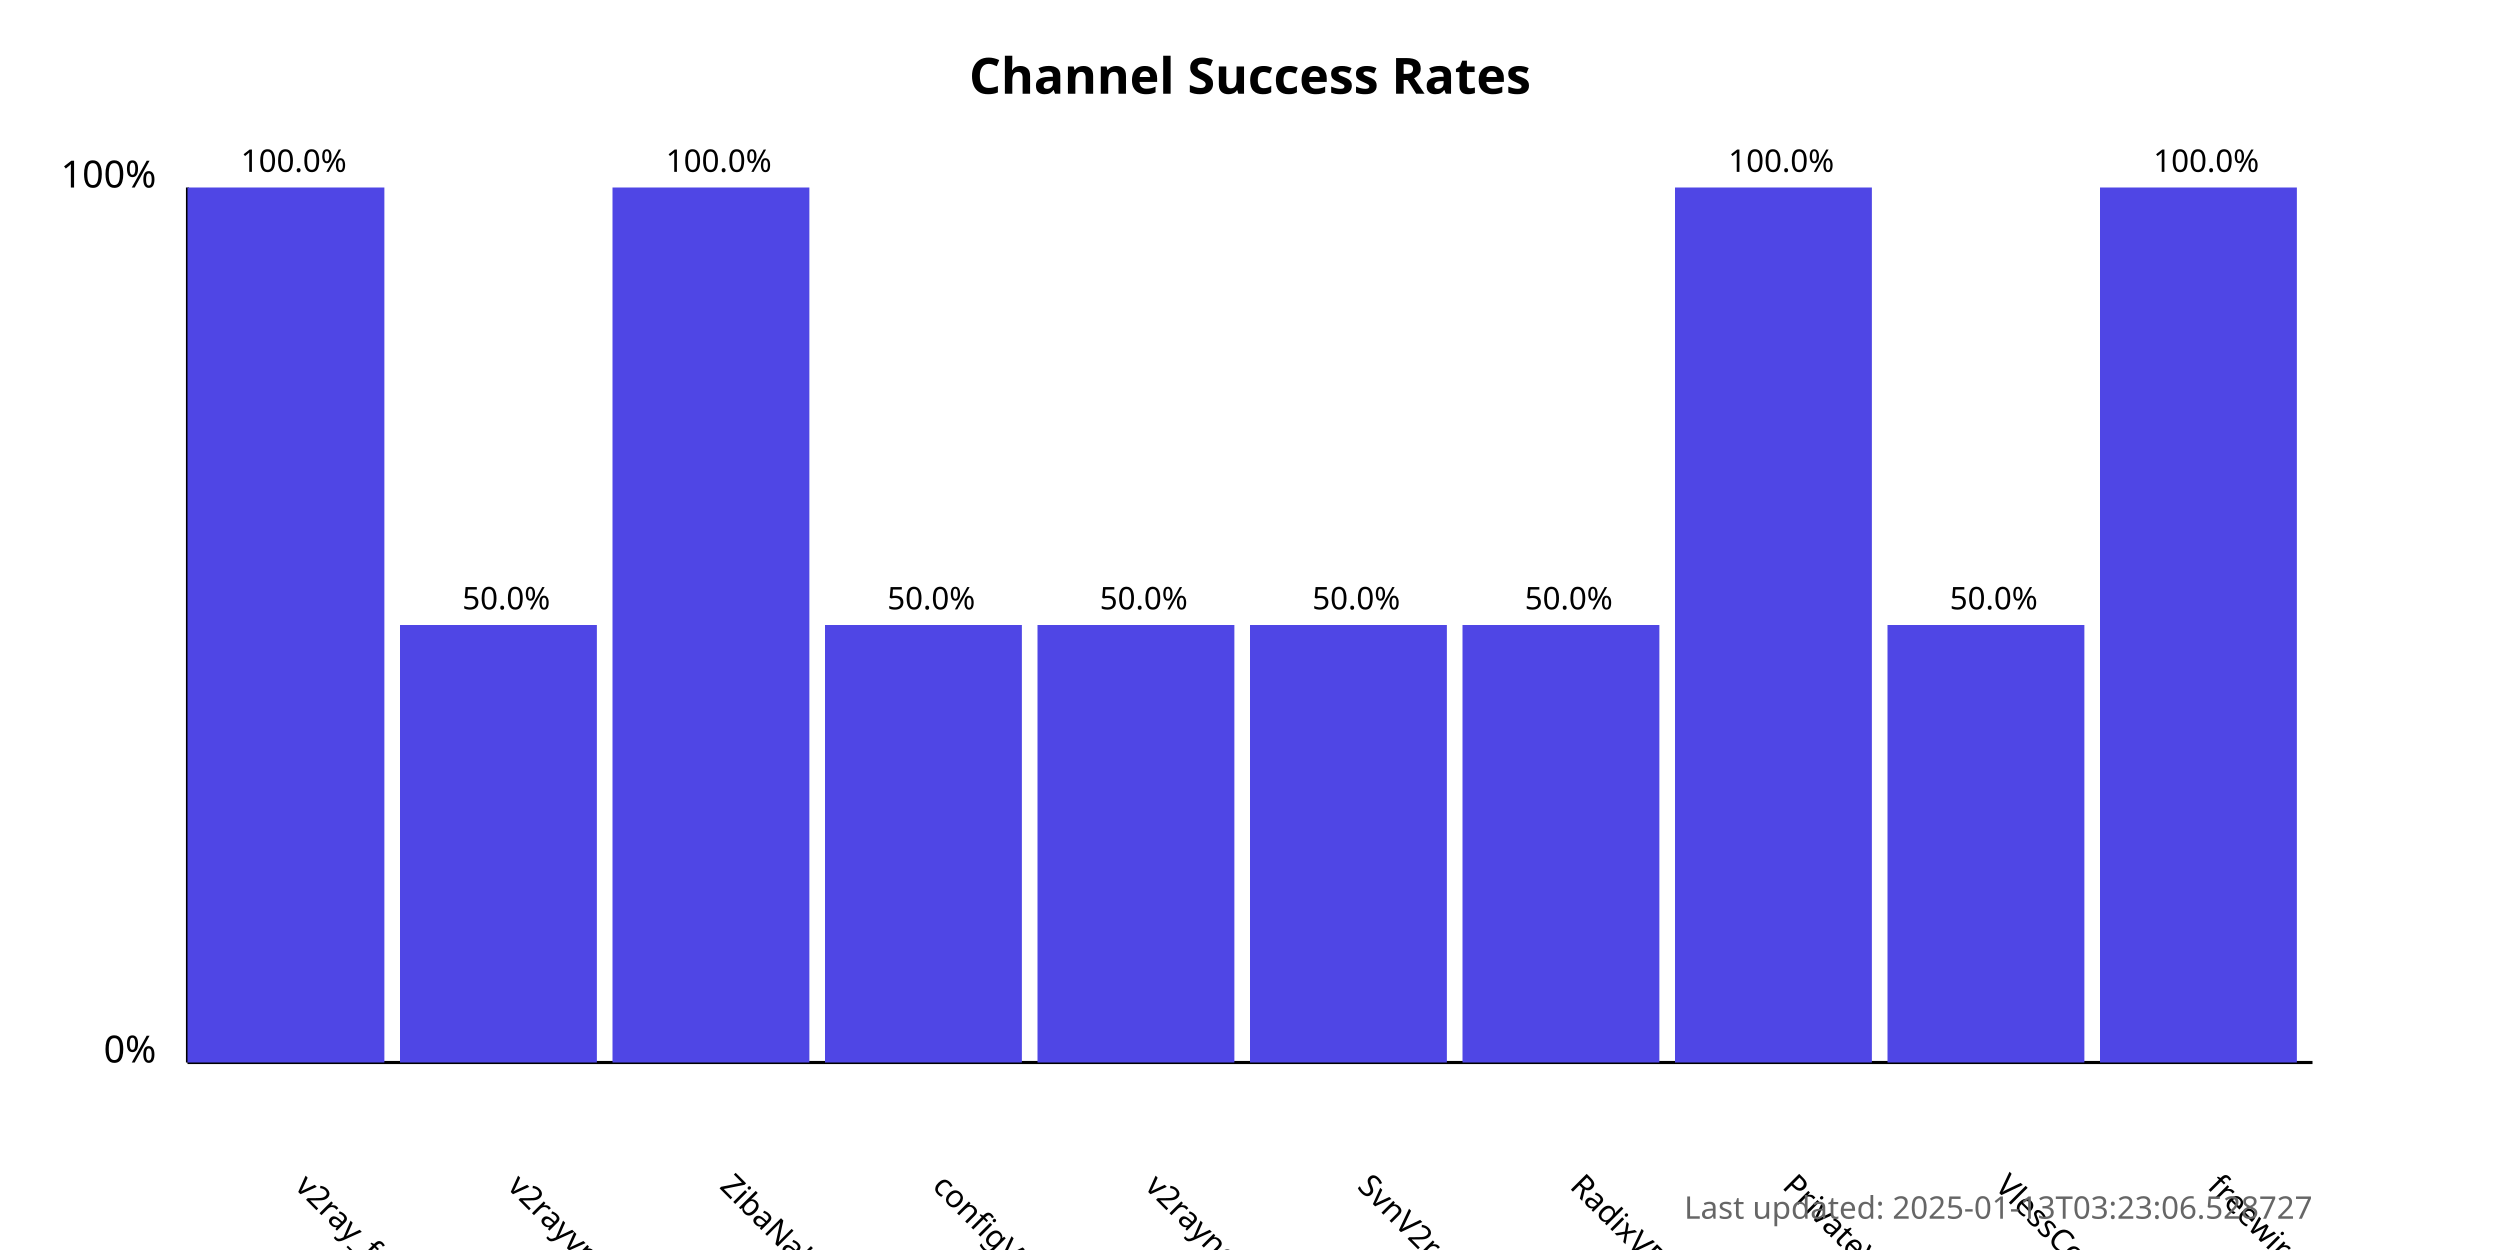
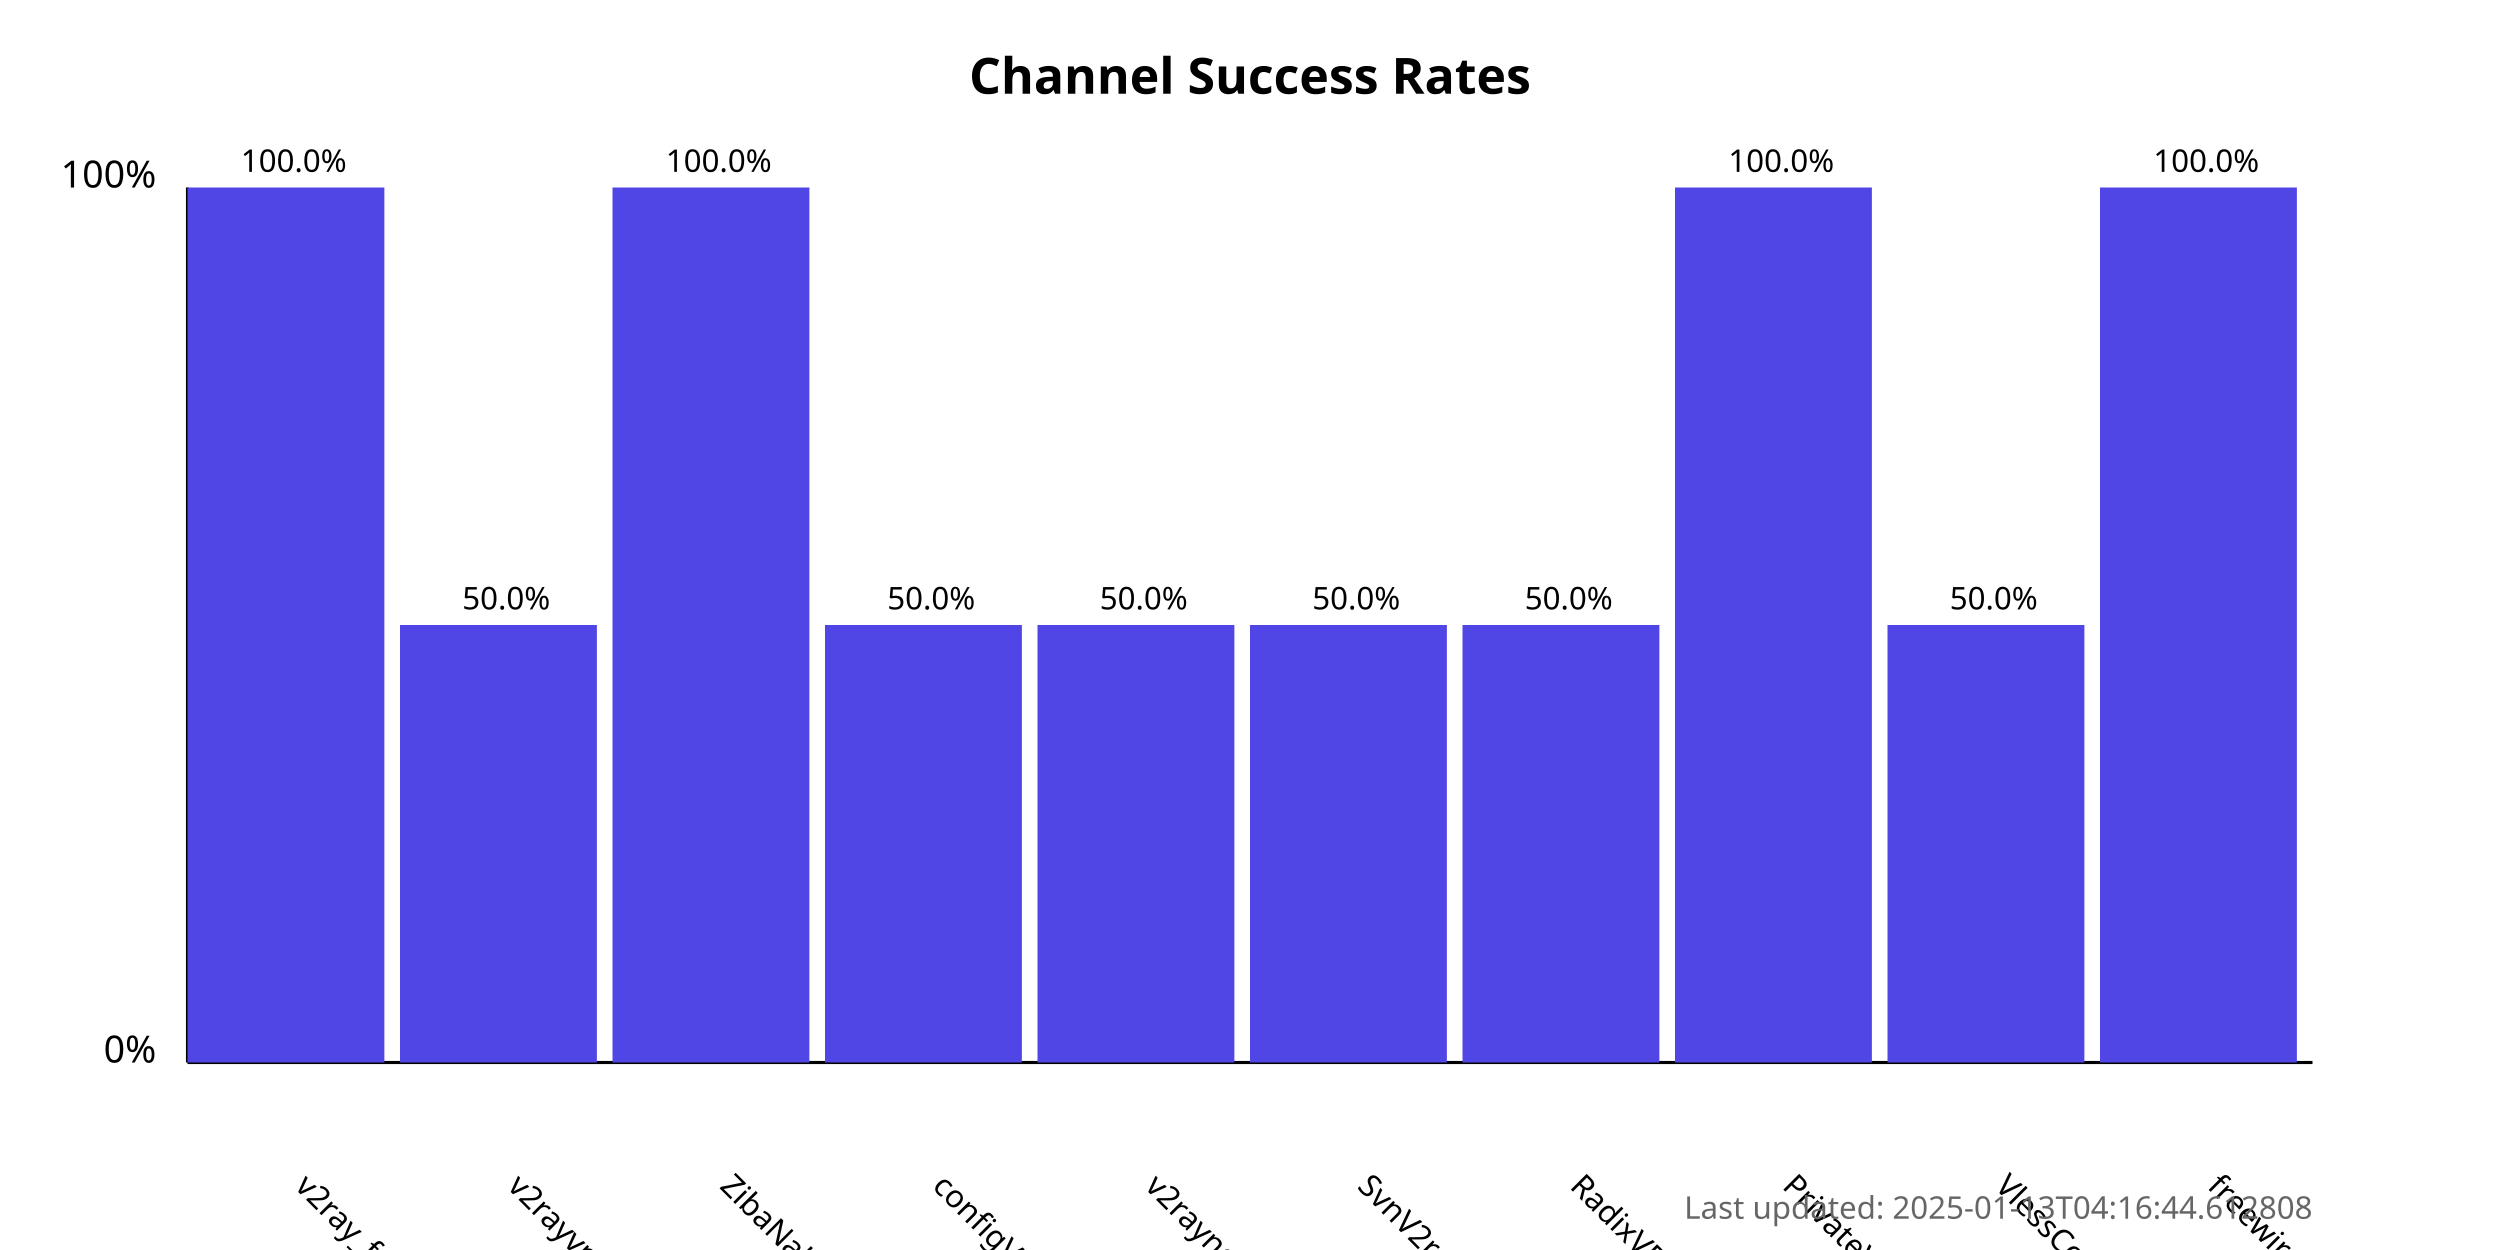
<svg xmlns="http://www.w3.org/2000/svg" width="800" height="400">
  <style>
            .chart-title { font: bold 16px sans-serif; }
            .axis-label { font: 12px sans-serif; }
            .tick-label { font: 10px sans-serif; }
            .bar { fill: #4f46e5; }
            .bar:hover { fill: #6366f1; }
            .timestamp { font: 10px sans-serif; fill: #666; }
        </style>
  <text x="400.0" y="30" text-anchor="middle" class="chart-title">
            Channel Success Rates
        </text>
  <line x1="60" y1="340" x2="60" y2="60" stroke="black" stroke-width="1" />
  <line x1="60" y1="340" x2="740" y2="340" stroke="black" stroke-width="1" />
  <text x="50" y="340" text-anchor="end" class="axis-label">0%</text>
  <text x="50" y="60" text-anchor="end" class="axis-label">100%</text>
  <g>
    <rect x="60" y="60.0" width="63.0" height="280.0" class="bar" />
    <text x="94.0" y="380" transform="rotate(45, 94.0, 380)" text-anchor="start" class="tick-label">
                v2ray_free_conf
            </text>
    <text x="94.0" y="55.0" text-anchor="middle" class="tick-label">
                100.0%
            </text>
  </g>
  <g>
    <rect x="128.0" y="200.0" width="63.0" height="140.0" class="bar" />
    <text x="162.0" y="380" transform="rotate(45, 162.0, 380)" text-anchor="start" class="tick-label">
                v2rayvpno
            </text>
    <text x="162.0" y="195.0" text-anchor="middle" class="tick-label">
                50.0%
            </text>
  </g>
  <g>
    <rect x="196.0" y="60.0" width="63.0" height="280.0" class="bar" />
    <text x="230.0" y="380" transform="rotate(45, 230.0, 380)" text-anchor="start" class="tick-label">
                ZibaNabz
            </text>
    <text x="230.0" y="55.0" text-anchor="middle" class="tick-label">
                100.0%
            </text>
  </g>
  <g>
    <rect x="264.0" y="200.0" width="63.0" height="140.0" class="bar" />
    <text x="298.0" y="380" transform="rotate(45, 298.0, 380)" text-anchor="start" class="tick-label">
                configV2rayForFree
            </text>
    <text x="298.0" y="195.0" text-anchor="middle" class="tick-label">
                50.0%
            </text>
  </g>
  <g>
    <rect x="332.0" y="200.0" width="63.0" height="140.0" class="bar" />
    <text x="366.0" y="380" transform="rotate(45, 366.0, 380)" text-anchor="start" class="tick-label">
                v2rayngvpn
            </text>
    <text x="366.0" y="195.0" text-anchor="middle" class="tick-label">
                50.0%
            </text>
  </g>
  <g>
    <rect x="400.0" y="200.0" width="63.0" height="140.0" class="bar" />
    <text x="434.0" y="380" transform="rotate(45, 434.0, 380)" text-anchor="start" class="tick-label">
                SvnV2ray
            </text>
    <text x="434.0" y="195.0" text-anchor="middle" class="tick-label">
                50.0%
            </text>
  </g>
  <g>
    <rect x="468.0" y="200.0" width="63.0" height="140.0" class="bar" />
    <text x="502.0" y="380" transform="rotate(45, 502.0, 380)" text-anchor="start" class="tick-label">
                RadixVPN
            </text>
    <text x="502.0" y="195.0" text-anchor="middle" class="tick-label">
                50.0%
            </text>
  </g>
  <g>
    <rect x="536.0" y="60.0" width="63.0" height="280.0" class="bar" />
    <text x="570.0" y="380" transform="rotate(45, 570.0, 380)" text-anchor="start" class="tick-label">
                PrivateVPNs
            </text>
    <text x="570.0" y="55.0" text-anchor="middle" class="tick-label">
                100.0%
            </text>
  </g>
  <g>
    <rect x="604.0" y="200.0" width="63.0" height="140.0" class="bar" />
    <text x="638.0" y="380" transform="rotate(45, 638.0, 380)" text-anchor="start" class="tick-label">
                VlessConfig
            </text>
    <text x="638.0" y="195.0" text-anchor="middle" class="tick-label">
                50.0%
            </text>
  </g>
  <g>
    <rect x="672.0" y="60.0" width="63.0" height="280.0" class="bar" />
    <text x="706.0" y="380" transform="rotate(45, 706.0, 380)" text-anchor="start" class="tick-label">
                freewireguard
            </text>
    <text x="706.0" y="55.0" text-anchor="middle" class="tick-label">
                100.0%
            </text>
  </g>
  <text x="740" y="390" text-anchor="end" class="timestamp">
-             Last updated: 2025-01-13T03:23:06.528727
+             Last updated: 2025-01-13T04:16:44.612808
        </text>
</svg>
